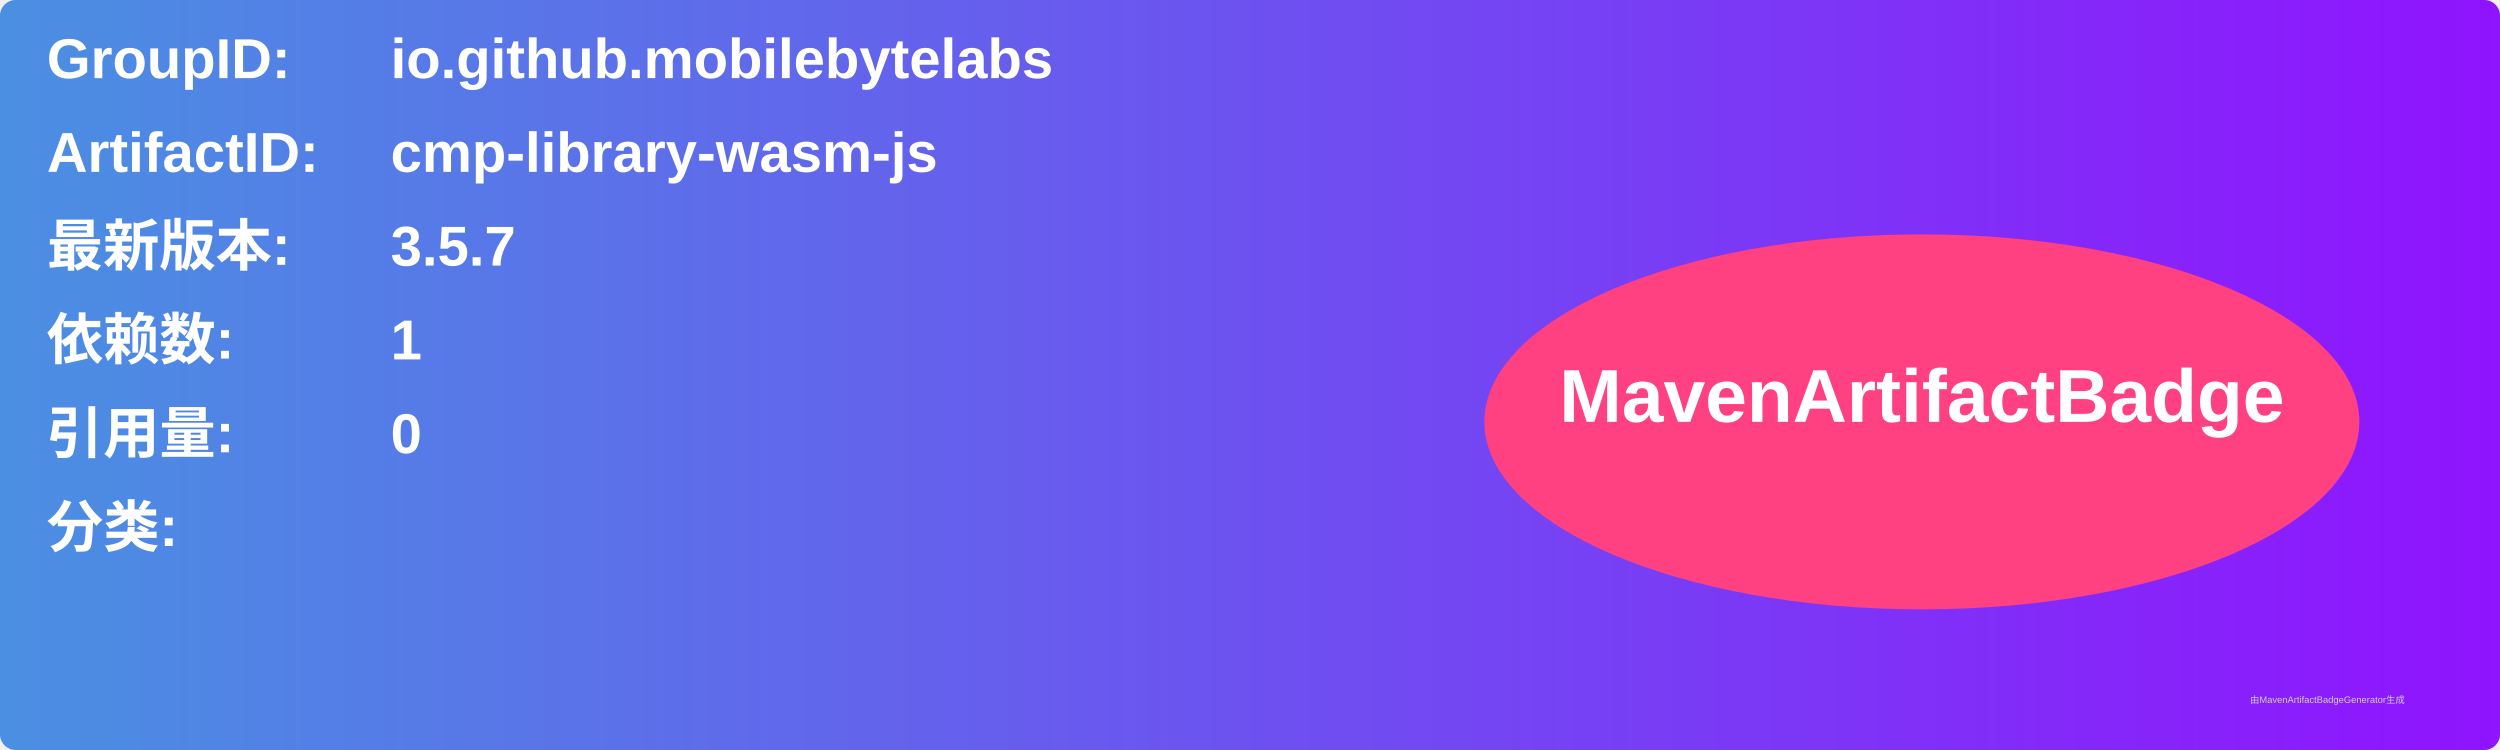
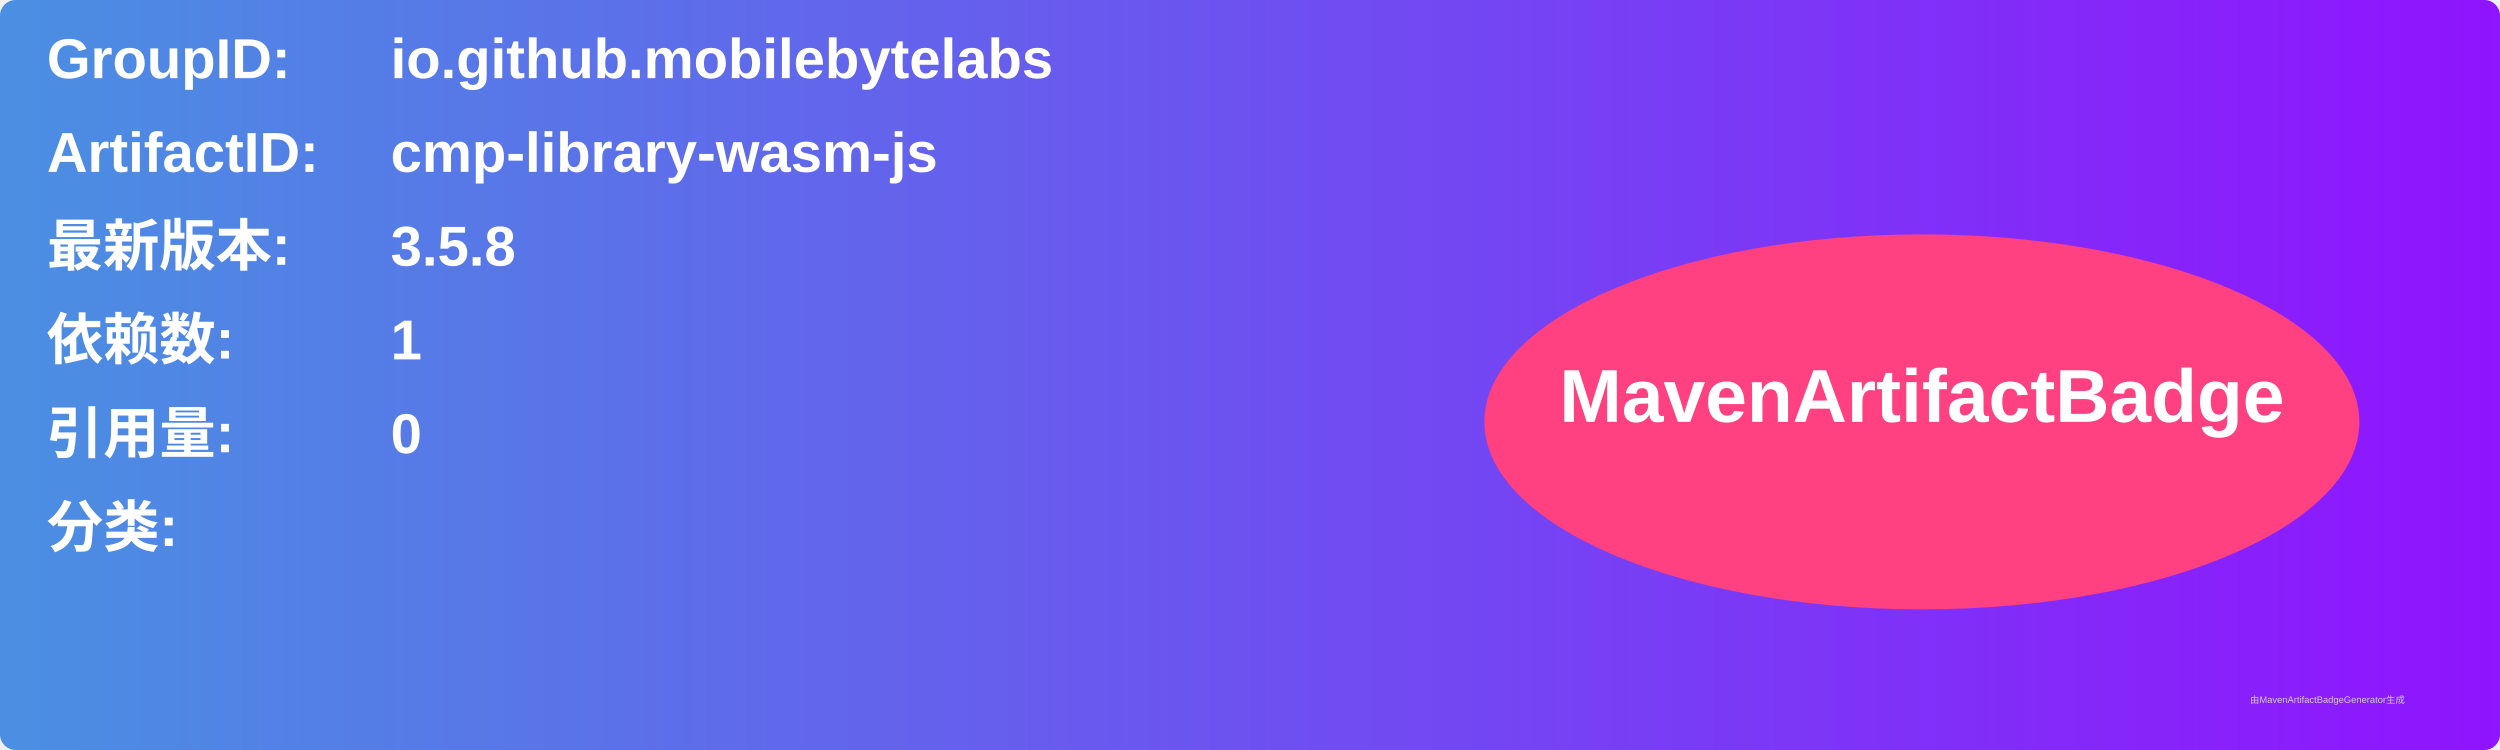
<svg xmlns="http://www.w3.org/2000/svg" width="800" height="240" viewBox="0 0 800 240">
  <linearGradient id="grad" x1="0%" y1="0%" x2="100%" y2="0%">
    <stop offset="0%" stop-color="#4a90e2" />
    <stop offset="100%" stop-color="#9013fe" />
  </linearGradient>
  <rect width="100%" height="100%" rx="5" ry="5" fill="url(#grad)" />
  <g transform="translate(15, 15)">
    <text x="0" y="10" font-family="Arial" font-size="18" fill="white" font-weight="bold" width="260">GroupID:</text>
    <text x="110" y="10" font-family="Arial" font-size="18" fill="white" font-weight="bold" width="460">io.github.mobilebytelabs</text>
    <text x="0" y="40" font-family="Arial" font-size="18" fill="white" font-weight="bold" width="260">ArtifactID:</text>
    <text x="110" y="40" font-family="Arial" font-size="18" fill="white" font-weight="bold" width="460">cmp-library-wasm-js</text>
    <text x="0" y="70" font-family="Arial" font-size="18" fill="white" font-weight="bold">最新版本:</text>
    <text x="110" y="70" font-family="Arial" font-size="18" fill="white" font-weight="bold">
-       <tspan font-weight="bold">3.5.7</tspan>
+       <tspan font-weight="bold">3.5.8</tspan>
    </text>
    <text x="0" y="100" font-family="Arial" font-size="18" fill="white" font-weight="bold">依赖数: </text>
    <text x="110" y="100" font-family="Arial" font-size="18" fill="white">
      <tspan font-weight="bold">1</tspan>
    </text>
    <text x="0" y="130" font-family="Arial" font-size="18" fill="white" font-weight="bold">引用量: </text>
    <text x="110" y="130" font-family="Arial" font-size="18" fill="white">
      <tspan font-weight="bold">0</tspan>
    </text>
    <text x="0" y="160" font-family="Arial" font-size="18" fill="white" font-weight="bold">分类:</text>
    <text x="10" y="190" font-family="Arial" font-size="10" fill="white">
      <tspan font-weight="bold" />
    </text>
    <ellipse cx="600" cy="120" rx="140" ry="60" fill="#ff4081" />
    <text x="600" y="120" text-anchor="middle" font-family="Arial" font-size="24" fill="white" font-weight="bold">MavenArtifactBadge</text>
  </g>
  <text x="720" y="225" font-family="Arial" font-size="3" fill="#d0d0d0">由MavenArtifactBadgeGenerator生成</text>
</svg>
